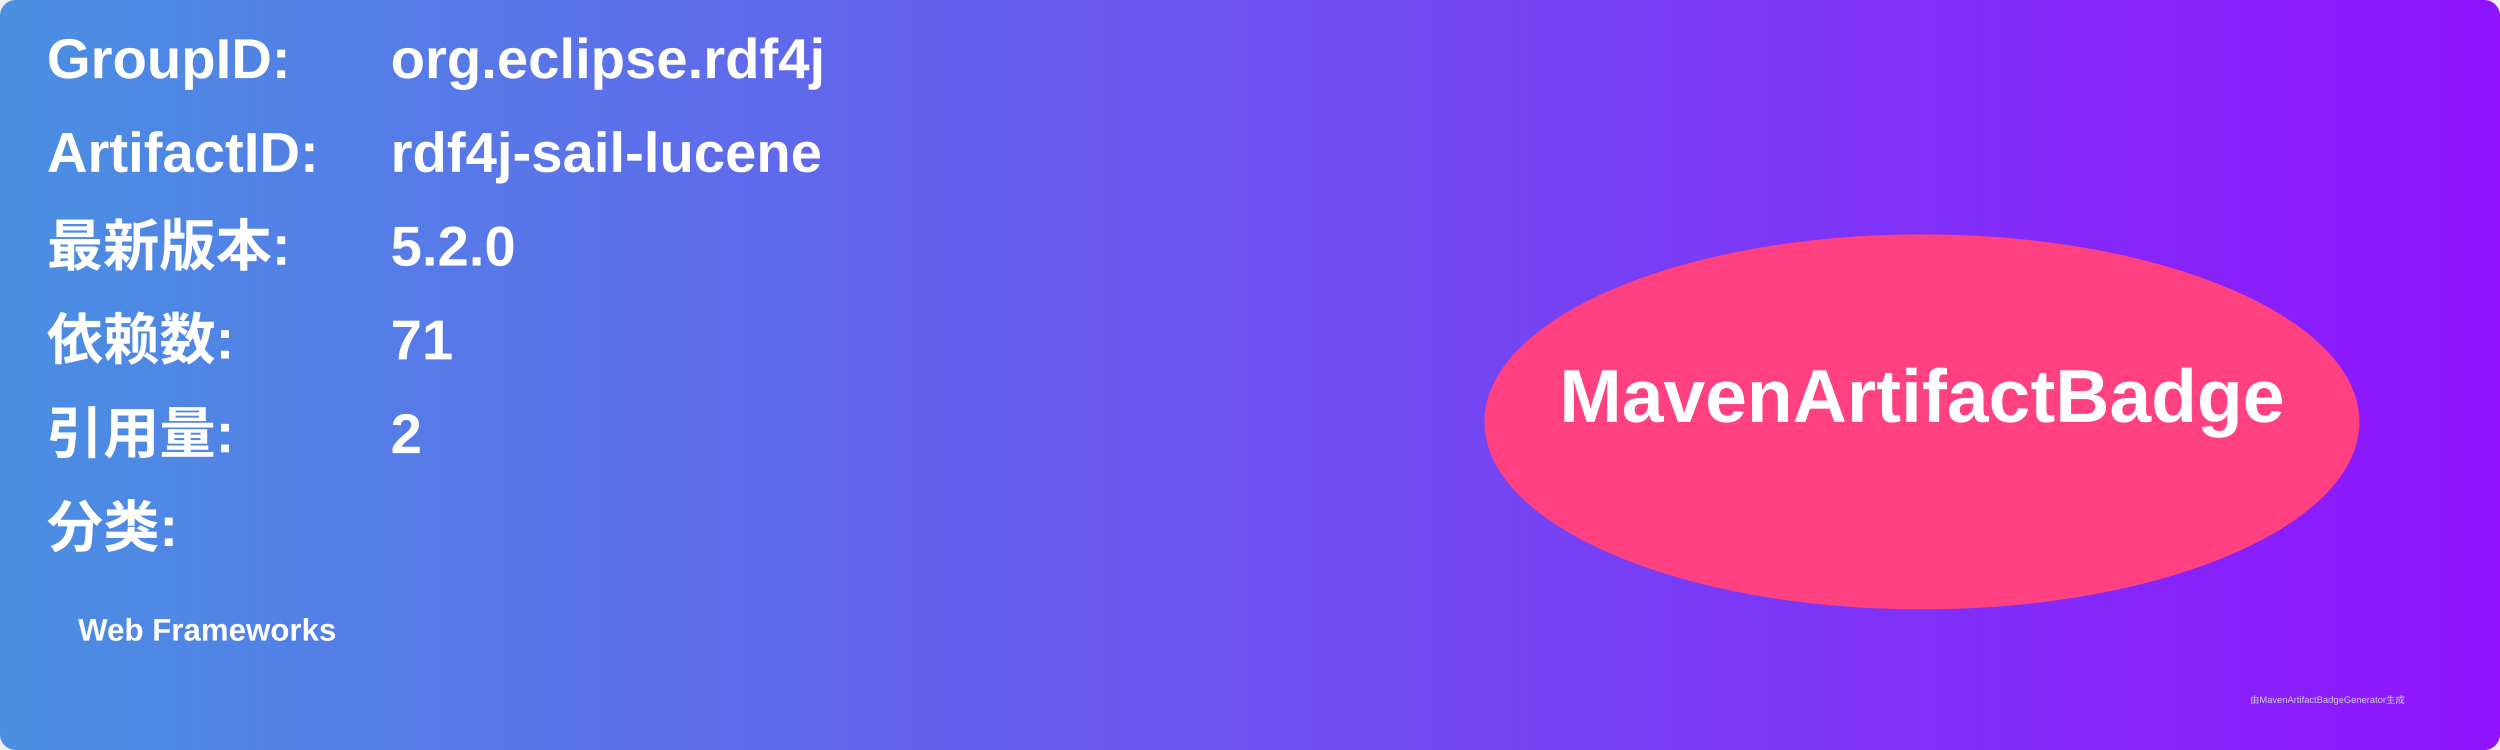
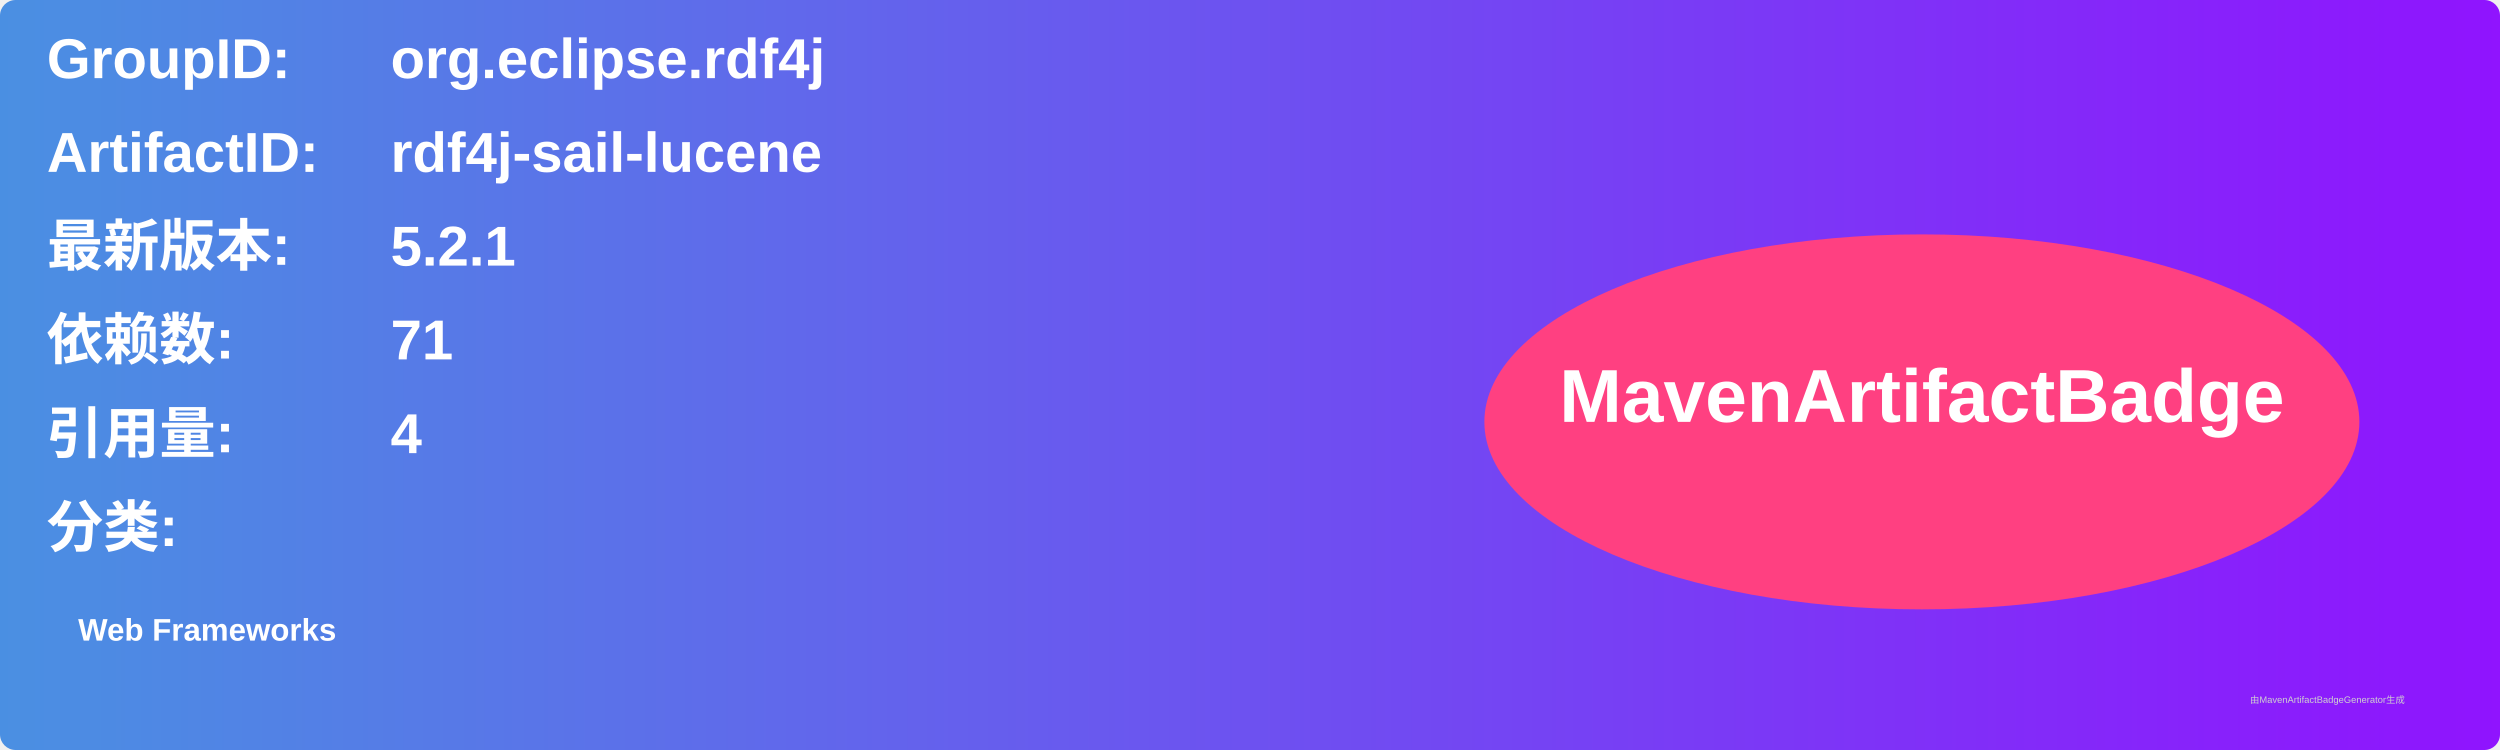
<svg xmlns="http://www.w3.org/2000/svg" width="800" height="240" viewBox="0 0 800 240">
  <linearGradient id="grad" x1="0%" y1="0%" x2="100%" y2="0%">
    <stop offset="0%" stop-color="#4a90e2" />
    <stop offset="100%" stop-color="#9013fe" />
  </linearGradient>
  <rect width="100%" height="100%" rx="5" ry="5" fill="url(#grad)" />
  <g transform="translate(15, 15)">
    <text x="0" y="10" font-family="Arial" font-size="18" fill="white" font-weight="bold" width="260">GroupID:</text>
    <text x="110" y="10" font-family="Arial" font-size="18" fill="white" font-weight="bold" width="460">org.eclipse.rdf4j</text>
    <text x="0" y="40" font-family="Arial" font-size="18" fill="white" font-weight="bold" width="260">ArtifactID:</text>
    <text x="110" y="40" font-family="Arial" font-size="18" fill="white" font-weight="bold" width="460">rdf4j-sail-lucene</text>
    <text x="0" y="70" font-family="Arial" font-size="18" fill="white" font-weight="bold">最新版本:</text>
    <text x="110" y="70" font-family="Arial" font-size="18" fill="white" font-weight="bold">
-       <tspan font-weight="bold">5.2.0</tspan>
+       <tspan font-weight="bold">5.2.1</tspan>
    </text>
    <text x="0" y="100" font-family="Arial" font-size="18" fill="white" font-weight="bold">依赖数: </text>
    <text x="110" y="100" font-family="Arial" font-size="18" fill="white">
      <tspan font-weight="bold">71</tspan>
    </text>
    <text x="0" y="130" font-family="Arial" font-size="18" fill="white" font-weight="bold">引用量: </text>
    <text x="110" y="130" font-family="Arial" font-size="18" fill="white">
-       <tspan font-weight="bold">2</tspan>
+       <tspan font-weight="bold">4</tspan>
    </text>
    <text x="0" y="160" font-family="Arial" font-size="18" fill="white" font-weight="bold">分类:</text>
    <text x="10" y="190" font-family="Arial" font-size="10" fill="white">
      <tspan font-weight="bold">Web Frameworks</tspan>
    </text>
    <ellipse cx="600" cy="120" rx="140" ry="60" fill="#ff4081" />
    <text x="600" y="120" text-anchor="middle" font-family="Arial" font-size="24" fill="white" font-weight="bold">MavenArtifactBadge</text>
  </g>
  <text x="720" y="225" font-family="Arial" font-size="3" fill="#d0d0d0">由MavenArtifactBadgeGenerator生成</text>
</svg>
